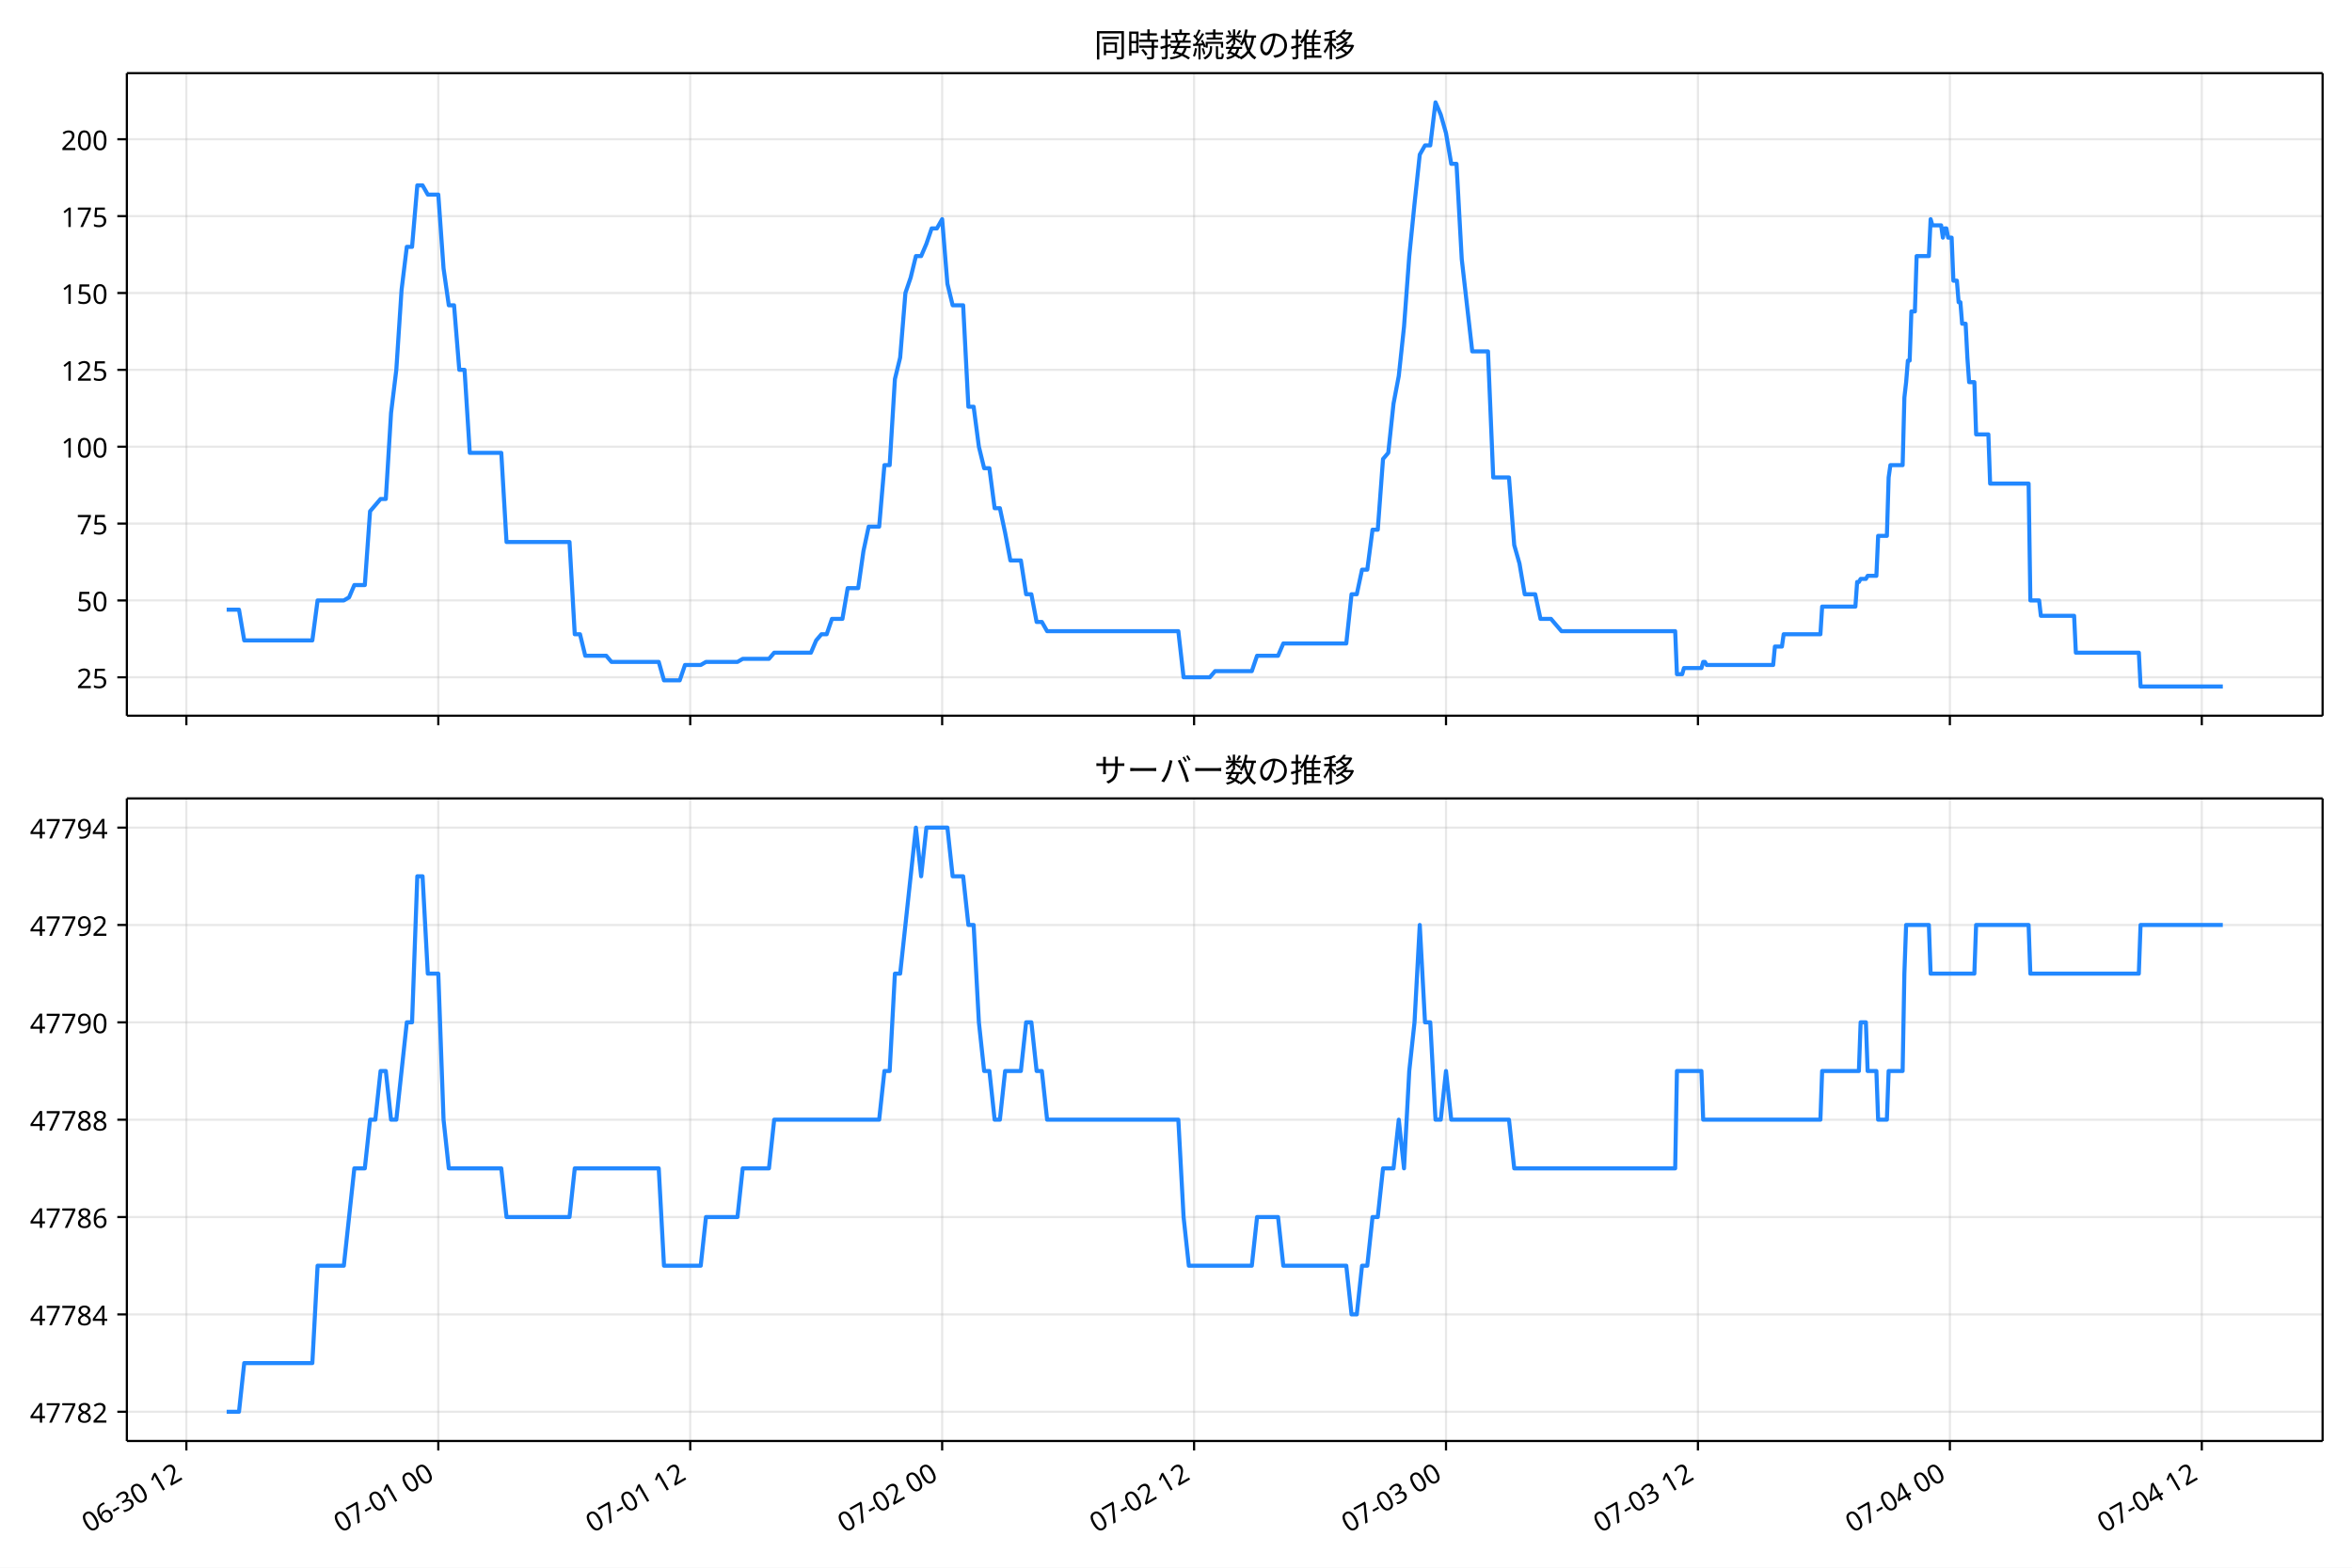
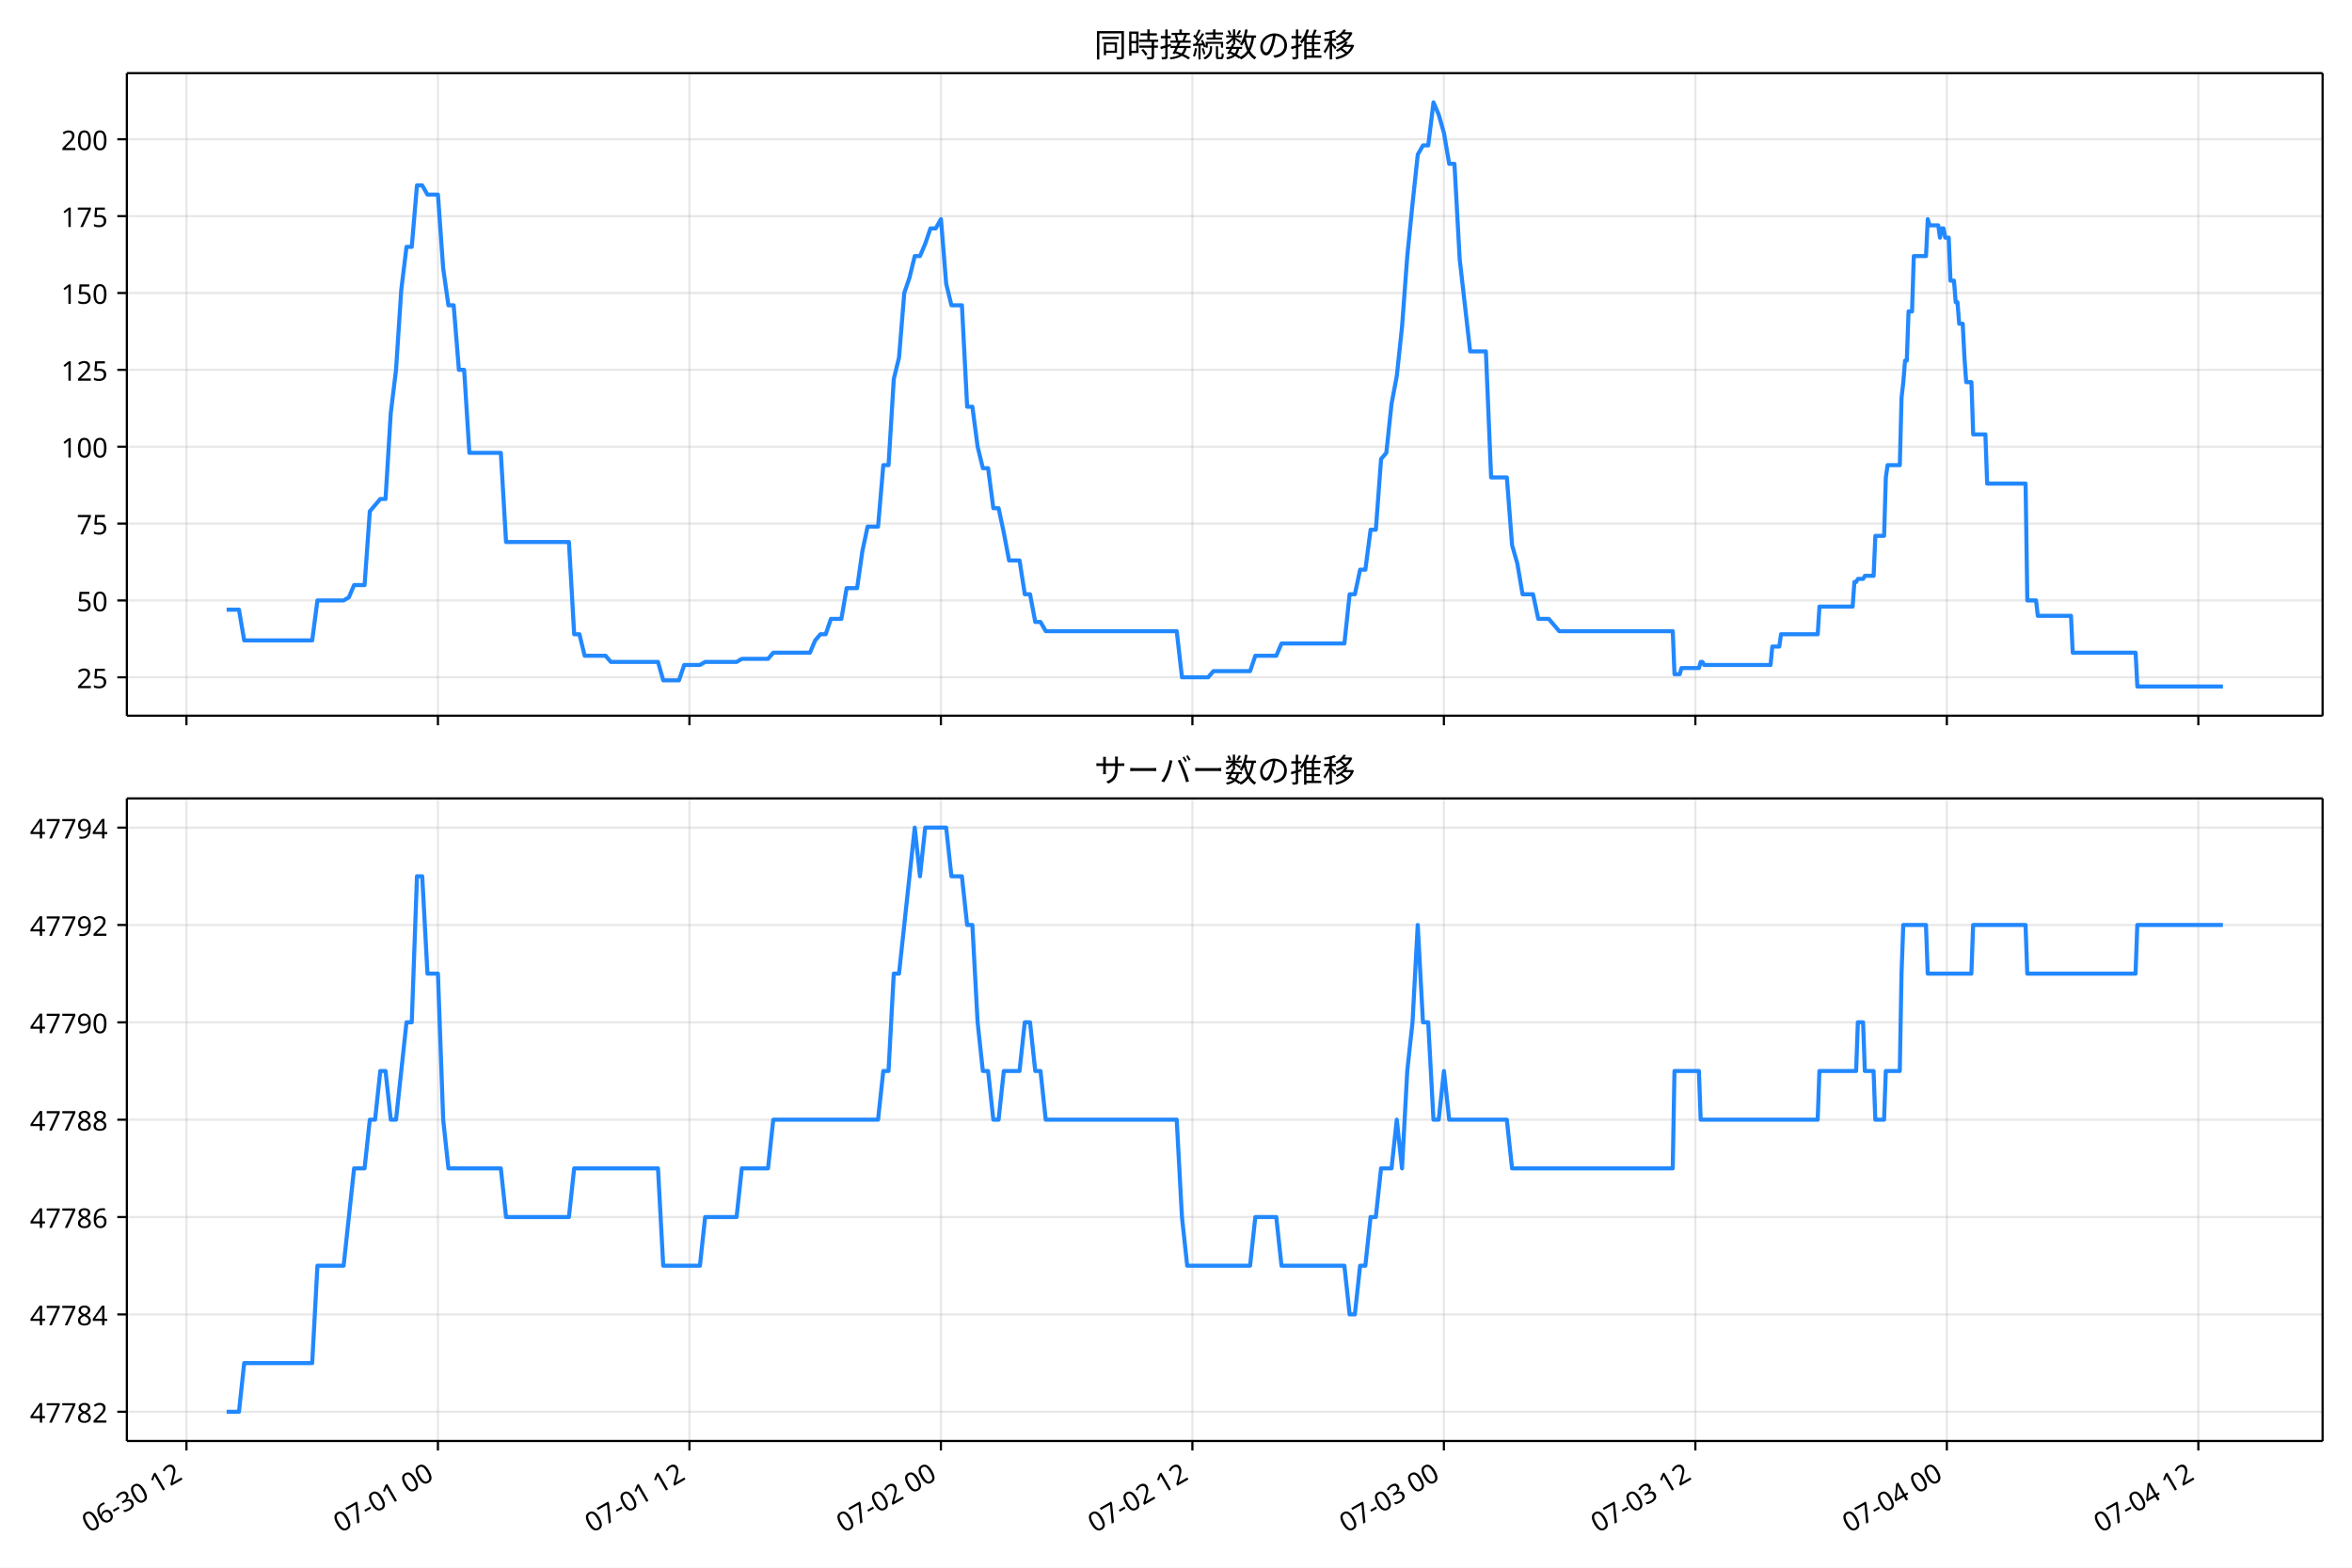
<svg xmlns="http://www.w3.org/2000/svg" xmlns:xlink="http://www.w3.org/1999/xlink" version="1.1" viewBox="0 0 864 576">
  <defs>
    <style type="text/css">*{stroke-linejoin: round; stroke-linecap: butt}</style>
  </defs>
  <g id="e">
    <g id="f">
      <path d="m0 576h864v-576h-864z" fill="#fff" />
    </g>
    <g id="g">
      <g id="h">
        <path d="m46.6 262.97h806.6v-236.09h-806.6z" fill="#fff" />
      </g>
      <g id="i">
        <g id="j">
          <g id="k">
-             <path d="m68.463 262.97v-236.09" clip-path="url(#a)" fill="none" stroke="#b0b0b0" stroke-linecap="square" stroke-opacity=".3" stroke-width=".8" />
+             <path d="m68.489 262.97v-236.09" clip-path="url(#a)" fill="none" stroke="#b0b0b0" stroke-linecap="square" stroke-opacity=".3" stroke-width=".8" />
          </g>
          <g id="l">
            <defs>
              <path id="b" d="m0 0v3.5" stroke="#000" stroke-width=".8" />
            </defs>
-             <use x="68.463" y="262.973" stroke="#000000" stroke-width=".8" xlink:href="#b" />
+             <use x="68.489" y="262.973" stroke="#000000" stroke-width=".8" xlink:href="#b" />
          </g>
        </g>
        <g id="m">
          <g id="n">
-             <path d="m161.01 262.97v-236.09" clip-path="url(#a)" fill="none" stroke="#b0b0b0" stroke-linecap="square" stroke-opacity=".3" stroke-width=".8" />
+             <path d="m160.87 262.97v-236.09" clip-path="url(#a)" fill="none" stroke="#b0b0b0" stroke-linecap="square" stroke-opacity=".3" stroke-width=".8" />
          </g>
          <g id="o">
-             <use x="161.008" y="262.973" stroke="#000000" stroke-width=".8" xlink:href="#b" />
+             <use x="160.872" y="262.973" stroke="#000000" stroke-width=".8" xlink:href="#b" />
          </g>
        </g>
        <g id="p">
          <g id="q">
-             <path d="m253.55 262.97v-236.09" clip-path="url(#a)" fill="none" stroke="#b0b0b0" stroke-linecap="square" stroke-opacity=".3" stroke-width=".8" />
+             <path d="m253.26 262.97v-236.09" clip-path="url(#a)" fill="none" stroke="#b0b0b0" stroke-linecap="square" stroke-opacity=".3" stroke-width=".8" />
          </g>
          <g id="r">
-             <use x="253.553" y="262.973" stroke="#000000" stroke-width=".8" xlink:href="#b" />
+             <use x="253.255" y="262.973" stroke="#000000" stroke-width=".8" xlink:href="#b" />
          </g>
        </g>
        <g id="s">
          <g id="t">
-             <path d="m346.1 262.97v-236.09" clip-path="url(#a)" fill="none" stroke="#b0b0b0" stroke-linecap="square" stroke-opacity=".3" stroke-width=".8" />
+             <path d="m345.64 262.97v-236.09" clip-path="url(#a)" fill="none" stroke="#b0b0b0" stroke-linecap="square" stroke-opacity=".3" stroke-width=".8" />
          </g>
          <g id="u">
-             <use x="346.098" y="262.973" stroke="#000000" stroke-width=".8" xlink:href="#b" />
+             <use x="345.638" y="262.973" stroke="#000000" stroke-width=".8" xlink:href="#b" />
          </g>
        </g>
        <g id="v">
          <g id="w">
-             <path d="m438.64 262.97v-236.09" clip-path="url(#a)" fill="none" stroke="#b0b0b0" stroke-linecap="square" stroke-opacity=".3" stroke-width=".8" />
+             <path d="m438.02 262.97v-236.09" clip-path="url(#a)" fill="none" stroke="#b0b0b0" stroke-linecap="square" stroke-opacity=".3" stroke-width=".8" />
          </g>
          <g id="x">
-             <use x="438.644" y="262.973" stroke="#000000" stroke-width=".8" xlink:href="#b" />
+             <use x="438.022" y="262.973" stroke="#000000" stroke-width=".8" xlink:href="#b" />
          </g>
        </g>
        <g id="y">
          <g id="z">
-             <path d="m531.19 262.97v-236.09" clip-path="url(#a)" fill="none" stroke="#b0b0b0" stroke-linecap="square" stroke-opacity=".3" stroke-width=".8" />
+             <path d="m530.4 262.97v-236.09" clip-path="url(#a)" fill="none" stroke="#b0b0b0" stroke-linecap="square" stroke-opacity=".3" stroke-width=".8" />
          </g>
          <g id="aa">
-             <use x="531.189" y="262.973" stroke="#000000" stroke-width=".8" xlink:href="#b" />
+             <use x="530.405" y="262.973" stroke="#000000" stroke-width=".8" xlink:href="#b" />
          </g>
        </g>
        <g id="ab">
          <g id="ac">
-             <path d="m623.73 262.97v-236.09" clip-path="url(#a)" fill="none" stroke="#b0b0b0" stroke-linecap="square" stroke-opacity=".3" stroke-width=".8" />
+             <path d="m622.79 262.97v-236.09" clip-path="url(#a)" fill="none" stroke="#b0b0b0" stroke-linecap="square" stroke-opacity=".3" stroke-width=".8" />
          </g>
          <g id="ad">
-             <use x="623.734" y="262.973" stroke="#000000" stroke-width=".8" xlink:href="#b" />
+             <use x="622.788" y="262.973" stroke="#000000" stroke-width=".8" xlink:href="#b" />
          </g>
        </g>
        <g id="ae">
          <g id="af">
-             <path d="m716.28 262.97v-236.09" clip-path="url(#a)" fill="none" stroke="#b0b0b0" stroke-linecap="square" stroke-opacity=".3" stroke-width=".8" />
+             <path d="m715.17 262.97v-236.09" clip-path="url(#a)" fill="none" stroke="#b0b0b0" stroke-linecap="square" stroke-opacity=".3" stroke-width=".8" />
          </g>
          <g id="ag">
-             <use x="716.279" y="262.973" stroke="#000000" stroke-width=".8" xlink:href="#b" />
+             <use x="715.171" y="262.973" stroke="#000000" stroke-width=".8" xlink:href="#b" />
          </g>
        </g>
        <g id="ah">
          <g id="ai">
-             <path d="m808.82 262.97v-236.09" clip-path="url(#a)" fill="none" stroke="#b0b0b0" stroke-linecap="square" stroke-opacity=".3" stroke-width=".8" />
+             <path d="m807.55 262.97v-236.09" clip-path="url(#a)" fill="none" stroke="#b0b0b0" stroke-linecap="square" stroke-opacity=".3" stroke-width=".8" />
          </g>
          <g id="aj">
-             <use x="808.824" y="262.973" stroke="#000000" stroke-width=".8" xlink:href="#b" />
+             <use x="807.555" y="262.973" stroke="#000000" stroke-width=".8" xlink:href="#b" />
          </g>
        </g>
      </g>
      <g id="ak">
        <g id="al">
          <g id="am">
            <path d="m46.6 248.85h806.6" clip-path="url(#a)" fill="none" stroke="#b0b0b0" stroke-linecap="square" stroke-opacity=".3" stroke-width=".8" />
          </g>
          <g id="an">
            <defs>
              <path id="d" d="m0 0h-3.5" stroke="#000" stroke-width=".8" />
            </defs>
            <use x="46.6" y="248.852" stroke="#000000" stroke-width=".8" xlink:href="#d" />
          </g>
          <g id="ao">
            <text transform="rotate(-0 39.6 252.84)" x="39.6" y="252.838" font-family="'Noto Sans JP'" font-size="10px" text-anchor="end">25</text>
          </g>
        </g>
        <g id="ap">
          <g id="aq">
            <path d="m46.6 220.61h806.6" clip-path="url(#a)" fill="none" stroke="#b0b0b0" stroke-linecap="square" stroke-opacity=".3" stroke-width=".8" />
          </g>
          <g id="ar">
            <use x="46.6" y="220.612" stroke="#000000" stroke-width=".8" xlink:href="#d" />
          </g>
          <g id="as">
            <text transform="rotate(-0 39.6 224.6)" x="39.6" y="224.597" font-family="'Noto Sans JP'" font-size="10px" text-anchor="end">50</text>
          </g>
        </g>
        <g id="at">
          <g id="au">
            <path d="m46.6 192.37h806.6" clip-path="url(#a)" fill="none" stroke="#b0b0b0" stroke-linecap="square" stroke-opacity=".3" stroke-width=".8" />
          </g>
          <g id="av">
            <use x="46.6" y="192.371" stroke="#000000" stroke-width=".8" xlink:href="#d" />
          </g>
          <g id="aw">
            <text transform="rotate(-0 39.6 196.36)" x="39.6" y="196.356" font-family="'Noto Sans JP'" font-size="10px" text-anchor="end">75</text>
          </g>
        </g>
        <g id="ax">
          <g id="ay">
            <path d="m46.6 164.13h806.6" clip-path="url(#a)" fill="none" stroke="#b0b0b0" stroke-linecap="square" stroke-opacity=".3" stroke-width=".8" />
          </g>
          <g id="az">
            <use x="46.6" y="164.13" stroke="#000000" stroke-width=".8" xlink:href="#d" />
          </g>
          <g id="ba">
            <text transform="rotate(-0 39.6 168.12)" x="39.6" y="168.115" font-family="'Noto Sans JP'" font-size="10px" text-anchor="end">100</text>
          </g>
        </g>
        <g id="bb">
          <g id="bc">
            <path d="m46.6 135.89h806.6" clip-path="url(#a)" fill="none" stroke="#b0b0b0" stroke-linecap="square" stroke-opacity=".3" stroke-width=".8" />
          </g>
          <g id="bd">
            <use x="46.6" y="135.889" stroke="#000000" stroke-width=".8" xlink:href="#d" />
          </g>
          <g id="be">
            <text transform="rotate(-0 39.6 139.87)" x="39.6" y="139.874" font-family="'Noto Sans JP'" font-size="10px" text-anchor="end">125</text>
          </g>
        </g>
        <g id="bf">
          <g id="bg">
            <path d="m46.6 107.65h806.6" clip-path="url(#a)" fill="none" stroke="#b0b0b0" stroke-linecap="square" stroke-opacity=".3" stroke-width=".8" />
          </g>
          <g id="bh">
            <use x="46.6" y="107.649" stroke="#000000" stroke-width=".8" xlink:href="#d" />
          </g>
          <g id="bi">
            <text transform="rotate(-0 39.6 111.63)" x="39.6" y="111.634" font-family="'Noto Sans JP'" font-size="10px" text-anchor="end">150</text>
          </g>
        </g>
        <g id="bj">
          <g id="bk">
            <path d="m46.6 79.408h806.6" clip-path="url(#a)" fill="none" stroke="#b0b0b0" stroke-linecap="square" stroke-opacity=".3" stroke-width=".8" />
          </g>
          <g id="bl">
            <use x="46.6" y="79.408" stroke="#000000" stroke-width=".8" xlink:href="#d" />
          </g>
          <g id="bm">
            <text transform="rotate(-0 39.6 83.393)" x="39.6" y="83.393" font-family="'Noto Sans JP'" font-size="10px" text-anchor="end">175</text>
          </g>
        </g>
        <g id="bn">
          <g id="bo">
            <path d="m46.6 51.167h806.6" clip-path="url(#a)" fill="none" stroke="#b0b0b0" stroke-linecap="square" stroke-opacity=".3" stroke-width=".8" />
          </g>
          <g id="bp">
            <use x="46.6" y="51.167" stroke="#000000" stroke-width=".8" xlink:href="#d" />
          </g>
          <g id="bq">
            <text transform="rotate(-0 39.6 55.152)" x="39.6" y="55.152" font-family="'Noto Sans JP'" font-size="10px" text-anchor="end">200</text>
          </g>
        </g>
      </g>
      <g id="br">
-         <path d="m83.264 224h4.527l1.924 11.296h25.021l1.928-14.685h9.64l1.928-1.13 1.928-4.519h3.856l1.928-27.111 3.856-4.519h1.928l1.928-31.63 1.928-15.815 1.928-29.37 1.928-15.815h1.928l1.928-22.593h1.928l1.928 3.389h3.856l1.928 27.111 1.928 13.556h1.928l1.928 23.722h1.928l1.928 30.5h11.568l1.928 32.759h23.136l1.928 33.889h1.928l1.928 7.907h7.712l1.928 2.259h17.352l1.928 6.778h5.784l1.928-5.648h5.784l1.928-1.13h11.568l1.928-1.13h9.64l1.928-2.259h13.496l1.928-4.519 1.928-2.259h1.928l1.928-5.648h3.856l1.928-11.296h3.856l1.928-13.556 1.928-9.037h3.856l1.928-22.593h1.928l1.928-31.63 1.928-7.907 1.928-23.722 1.928-5.648 1.928-7.907h1.928l1.928-4.519 1.928-5.648h1.928l1.928-3.389 1.928 23.722 1.928 7.907h3.856l1.928 37.278h1.928l1.928 14.685 1.928 7.907h1.928l1.928 14.685h1.928l1.928 9.037 1.928 10.167h3.856l1.928 12.426h1.928l1.928 10.167h1.928l1.928 3.389h48.201l1.928 16.944h9.64l1.928-2.259h13.496l1.928-5.648h7.712l1.928-4.519h23.136l1.928-18.074h1.928l1.928-9.037h1.928l1.928-14.685h1.928l1.928-25.981 1.928-2.259 1.928-18.074 1.928-10.167 1.928-18.074 1.928-25.981 1.928-19.204 1.928-18.074 1.928-3.389h1.928l1.928-15.815 1.928 4.519 1.928 6.778 1.928 11.296h1.928l1.928 35.019 3.856 33.889h5.784l1.928 46.315h5.784l1.928 24.852 1.928 6.778 1.928 11.296h3.856l1.928 9.037h3.856l3.856 4.519h41.774l.643 15.815h1.928l.643-2.259h6.427l.643-2.259h.643l.643 1.13h24.422l.643-6.778h2.571l.643-4.519h13.496l.643-10.167h12.211l.643-9.037h.643l.643-1.13h1.928l.643-1.13h3.213l.643-14.685h3.213l.643-21.463.643-4.519h4.499l.643-24.852.643-5.648.643-7.907h.643l.643-18.074h1.285l.643-20.333h4.499l.643-13.556.643 2.259h3.213l.643 4.519.643-3.389h.643l.643 3.389h1.285l.643 15.815h1.285l.643 7.907h.643l.643 7.907h1.285l.643 12.426.643 9.037h1.928l.643 19.204h4.499l.643 18.074h14.139l.643 42.926h3.213l.643 5.648h12.211l.643 13.556h23.136l.643 12.426h30.206v0" clip-path="url(#a)" fill="none" stroke="#28f" stroke-linecap="square" stroke-width="1.5" />
+         <path d="m83.264 224h4.519l1.92 11.296h24.978l1.925-14.685h9.623l1.925-1.13 1.925-4.519h3.849l1.925-27.111 3.849-4.519h1.925l1.925-31.63 1.925-15.815 1.925-29.37 1.925-15.815h1.925l1.925-22.593h1.925l1.925 3.389h3.849l1.925 27.111 1.925 13.556h1.925l1.925 23.722h1.925l1.925 30.5h11.548l1.925 32.759h23.096l1.925 33.889h1.925l1.925 7.907h7.699l1.925 2.259h17.322l1.925 6.778h5.774l1.925-5.648h5.774l1.925-1.13h11.548l1.925-1.13h9.623l1.925-2.259h13.473l1.925-4.519 1.925-2.259h1.925l1.925-5.648h3.849l1.925-11.296h3.849l1.925-13.556 1.925-9.037h3.849l1.925-22.593h1.925l1.925-31.63 1.925-7.907 1.925-23.722 1.925-5.648 1.925-7.907h1.925l1.925-4.519 1.925-5.648h1.925l1.925-3.389 1.925 23.722 1.925 7.907h3.849l1.925 37.278h1.925l1.925 14.685 1.925 7.907h1.925l1.925 14.685h1.925l1.925 9.037 1.925 10.167h3.849l1.925 12.426h1.925l1.925 10.167h1.925l1.925 3.389h48.116l1.925 16.944h9.623l1.925-2.259h13.473l1.925-5.648h7.699l1.925-4.519h23.096l1.925-18.074h1.925l1.925-9.037h1.925l1.925-14.685h1.925l1.925-25.981 1.925-2.259 1.925-18.074 1.925-10.167 1.925-18.074 1.925-25.981 1.925-19.204 1.925-18.074 1.925-3.389h1.925l1.925-15.815 1.925 4.519 1.925 6.778 1.925 11.296h1.925l1.925 35.019 3.849 33.889h5.774l1.925 46.315h5.774l1.925 24.852 1.925 6.778 1.925 11.296h3.849l1.925 9.037h3.849l3.849 4.519h41.701l.642 15.815h1.925l.642-2.259h6.415l.642-2.259h.642l.642 1.13h24.379l.642-6.778h2.566l.642-4.519h13.473l.642-10.167h12.189l.642-9.037h.642l.642-1.13h1.925l.642-1.13h3.208l.642-14.685h3.208l.642-21.463.642-4.519h4.491l.642-24.852.642-5.648.642-7.907h.642l.642-18.074h1.283l.642-20.333h4.491l.642-13.556.642 2.259h3.208l.642 4.519.642-3.389h.642l.642 3.389h1.283l.642 15.815h1.283l.642 7.907h.642l.642 7.907h1.283l.642 12.426.642 9.037h1.925l.642 19.204h4.491l.642 18.074h14.114l.642 42.926h3.208l.642 5.648h12.189l.642 13.556h23.096l.642 12.426h31.436v0" clip-path="url(#a)" fill="none" stroke="#28f" stroke-linecap="square" stroke-width="1.5" />
      </g>
      <g id="bs">
        <path d="m46.6 262.97v-236.09" fill="none" stroke="#000" stroke-linecap="square" stroke-width=".8" />
      </g>
      <g id="bt">
        <path d="m853.2 262.97v-236.09" fill="none" stroke="#000" stroke-linecap="square" stroke-width=".8" />
      </g>
      <g id="bu">
        <path d="m46.6 262.97h806.6" fill="none" stroke="#000" stroke-linecap="square" stroke-width=".8" />
      </g>
      <g id="bv">
        <path d="m46.6 26.88h806.6" fill="none" stroke="#000" stroke-linecap="square" stroke-width=".8" />
      </g>
      <g id="bw">
        <text transform="rotate(-0 449.9 20.88)" x="449.9" y="20.88" font-family="'Noto Sans JP'" font-size="12px" text-anchor="middle">同時接続数の推移</text>
      </g>
    </g>
    <g id="bx">
      <g id="by">
        <path d="m46.6 529.45h806.6v-236.09h-806.6z" fill="#fff" />
      </g>
      <g id="bz">
        <g id="ca">
          <g id="cb">
-             <path d="m68.463 529.45v-236.09" clip-path="url(#c)" fill="none" stroke="#b0b0b0" stroke-linecap="square" stroke-opacity=".3" stroke-width=".8" />
+             <path d="m68.489 529.45v-236.09" clip-path="url(#c)" fill="none" stroke="#b0b0b0" stroke-linecap="square" stroke-opacity=".3" stroke-width=".8" />
          </g>
          <g id="cc">
-             <use x="68.463" y="529.445" stroke="#000000" stroke-width=".8" xlink:href="#b" />
+             <use x="68.489" y="529.445" stroke="#000000" stroke-width=".8" xlink:href="#b" />
          </g>
          <g id="cd">
-             <text transform="translate(32.689 563.36) rotate(-30)" font-family="'Noto Sans JP'" font-size="10px">06-30 12</text>
+             <text transform="translate(32.715 563.36) rotate(-30)" font-family="'Noto Sans JP'" font-size="10px">06-30 12</text>
          </g>
        </g>
        <g id="ce">
          <g id="cf">
-             <path d="m161.01 529.45v-236.09" clip-path="url(#c)" fill="none" stroke="#b0b0b0" stroke-linecap="square" stroke-opacity=".3" stroke-width=".8" />
+             <path d="m160.87 529.45v-236.09" clip-path="url(#c)" fill="none" stroke="#b0b0b0" stroke-linecap="square" stroke-opacity=".3" stroke-width=".8" />
          </g>
          <g id="cg">
-             <use x="161.008" y="529.445" stroke="#000000" stroke-width=".8" xlink:href="#b" />
+             <use x="160.872" y="529.445" stroke="#000000" stroke-width=".8" xlink:href="#b" />
          </g>
          <g id="ch">
-             <text transform="translate(125.23 563.36) rotate(-30)" font-family="'Noto Sans JP'" font-size="10px">07-01 00</text>
+             <text transform="translate(125.1 563.36) rotate(-30)" font-family="'Noto Sans JP'" font-size="10px">07-01 00</text>
          </g>
        </g>
        <g id="ci">
          <g id="cj">
-             <path d="m253.55 529.45v-236.09" clip-path="url(#c)" fill="none" stroke="#b0b0b0" stroke-linecap="square" stroke-opacity=".3" stroke-width=".8" />
+             <path d="m253.26 529.45v-236.09" clip-path="url(#c)" fill="none" stroke="#b0b0b0" stroke-linecap="square" stroke-opacity=".3" stroke-width=".8" />
          </g>
          <g id="ck">
-             <use x="253.553" y="529.445" stroke="#000000" stroke-width=".8" xlink:href="#b" />
+             <use x="253.255" y="529.445" stroke="#000000" stroke-width=".8" xlink:href="#b" />
          </g>
          <g id="cl">
-             <text transform="translate(217.78 563.36) rotate(-30)" font-family="'Noto Sans JP'" font-size="10px">07-01 12</text>
+             <text transform="translate(217.48 563.36) rotate(-30)" font-family="'Noto Sans JP'" font-size="10px">07-01 12</text>
          </g>
        </g>
        <g id="cm">
          <g id="cn">
-             <path d="m346.1 529.45v-236.09" clip-path="url(#c)" fill="none" stroke="#b0b0b0" stroke-linecap="square" stroke-opacity=".3" stroke-width=".8" />
+             <path d="m345.64 529.45v-236.09" clip-path="url(#c)" fill="none" stroke="#b0b0b0" stroke-linecap="square" stroke-opacity=".3" stroke-width=".8" />
          </g>
          <g id="co">
-             <use x="346.098" y="529.445" stroke="#000000" stroke-width=".8" xlink:href="#b" />
+             <use x="345.638" y="529.445" stroke="#000000" stroke-width=".8" xlink:href="#b" />
          </g>
          <g id="cp">
-             <text transform="translate(310.32 563.36) rotate(-30)" font-family="'Noto Sans JP'" font-size="10px">07-02 00</text>
+             <text transform="translate(309.87 563.36) rotate(-30)" font-family="'Noto Sans JP'" font-size="10px">07-02 00</text>
          </g>
        </g>
        <g id="cq">
          <g id="cr">
-             <path d="m438.64 529.45v-236.09" clip-path="url(#c)" fill="none" stroke="#b0b0b0" stroke-linecap="square" stroke-opacity=".3" stroke-width=".8" />
+             <path d="m438.02 529.45v-236.09" clip-path="url(#c)" fill="none" stroke="#b0b0b0" stroke-linecap="square" stroke-opacity=".3" stroke-width=".8" />
          </g>
          <g id="cs">
-             <use x="438.644" y="529.445" stroke="#000000" stroke-width=".8" xlink:href="#b" />
+             <use x="438.022" y="529.445" stroke="#000000" stroke-width=".8" xlink:href="#b" />
          </g>
          <g id="ct">
-             <text transform="translate(402.87 563.36) rotate(-30)" font-family="'Noto Sans JP'" font-size="10px">07-02 12</text>
+             <text transform="translate(402.25 563.36) rotate(-30)" font-family="'Noto Sans JP'" font-size="10px">07-02 12</text>
          </g>
        </g>
        <g id="cu">
          <g id="cv">
-             <path d="m531.19 529.45v-236.09" clip-path="url(#c)" fill="none" stroke="#b0b0b0" stroke-linecap="square" stroke-opacity=".3" stroke-width=".8" />
+             <path d="m530.4 529.45v-236.09" clip-path="url(#c)" fill="none" stroke="#b0b0b0" stroke-linecap="square" stroke-opacity=".3" stroke-width=".8" />
          </g>
          <g id="cw">
-             <use x="531.189" y="529.445" stroke="#000000" stroke-width=".8" xlink:href="#b" />
+             <use x="530.405" y="529.445" stroke="#000000" stroke-width=".8" xlink:href="#b" />
          </g>
          <g id="cx">
-             <text transform="translate(495.42 563.36) rotate(-30)" font-family="'Noto Sans JP'" font-size="10px">07-03 00</text>
+             <text transform="translate(494.63 563.36) rotate(-30)" font-family="'Noto Sans JP'" font-size="10px">07-03 00</text>
          </g>
        </g>
        <g id="cy">
          <g id="cz">
-             <path d="m623.73 529.45v-236.09" clip-path="url(#c)" fill="none" stroke="#b0b0b0" stroke-linecap="square" stroke-opacity=".3" stroke-width=".8" />
+             <path d="m622.79 529.45v-236.09" clip-path="url(#c)" fill="none" stroke="#b0b0b0" stroke-linecap="square" stroke-opacity=".3" stroke-width=".8" />
          </g>
          <g id="da">
-             <use x="623.734" y="529.445" stroke="#000000" stroke-width=".8" xlink:href="#b" />
+             <use x="622.788" y="529.445" stroke="#000000" stroke-width=".8" xlink:href="#b" />
          </g>
          <g id="db">
-             <text transform="translate(587.96 563.36) rotate(-30)" font-family="'Noto Sans JP'" font-size="10px">07-03 12</text>
+             <text transform="translate(587.01 563.36) rotate(-30)" font-family="'Noto Sans JP'" font-size="10px">07-03 12</text>
          </g>
        </g>
        <g id="dc">
          <g id="dd">
-             <path d="m716.28 529.45v-236.09" clip-path="url(#c)" fill="none" stroke="#b0b0b0" stroke-linecap="square" stroke-opacity=".3" stroke-width=".8" />
+             <path d="m715.17 529.45v-236.09" clip-path="url(#c)" fill="none" stroke="#b0b0b0" stroke-linecap="square" stroke-opacity=".3" stroke-width=".8" />
          </g>
          <g id="de">
-             <use x="716.279" y="529.445" stroke="#000000" stroke-width=".8" xlink:href="#b" />
+             <use x="715.171" y="529.445" stroke="#000000" stroke-width=".8" xlink:href="#b" />
          </g>
          <g id="df">
-             <text transform="translate(680.51 563.36) rotate(-30)" font-family="'Noto Sans JP'" font-size="10px">07-04 00</text>
+             <text transform="translate(679.4 563.36) rotate(-30)" font-family="'Noto Sans JP'" font-size="10px">07-04 00</text>
          </g>
        </g>
        <g id="dg">
          <g id="dh">
-             <path d="m808.82 529.45v-236.09" clip-path="url(#c)" fill="none" stroke="#b0b0b0" stroke-linecap="square" stroke-opacity=".3" stroke-width=".8" />
+             <path d="m807.55 529.45v-236.09" clip-path="url(#c)" fill="none" stroke="#b0b0b0" stroke-linecap="square" stroke-opacity=".3" stroke-width=".8" />
          </g>
          <g id="di">
-             <use x="808.824" y="529.445" stroke="#000000" stroke-width=".8" xlink:href="#b" />
+             <use x="807.555" y="529.445" stroke="#000000" stroke-width=".8" xlink:href="#b" />
          </g>
          <g id="dj">
-             <text transform="translate(773.05 563.36) rotate(-30)" font-family="'Noto Sans JP'" font-size="10px">07-04 12</text>
+             <text transform="translate(771.78 563.36) rotate(-30)" font-family="'Noto Sans JP'" font-size="10px">07-04 12</text>
          </g>
        </g>
      </g>
      <g id="dk">
        <g id="dl">
          <g id="dm">
            <path d="m46.6 518.71h806.6" clip-path="url(#c)" fill="none" stroke="#b0b0b0" stroke-linecap="square" stroke-opacity=".3" stroke-width=".8" />
          </g>
          <g id="dn">
            <use x="46.6" y="518.714" stroke="#000000" stroke-width=".8" xlink:href="#d" />
          </g>
          <g id="do">
            <text transform="rotate(-0 39.6 522.7)" x="39.6" y="522.699" font-family="'Noto Sans JP'" font-size="10px" text-anchor="end">47782</text>
          </g>
        </g>
        <g id="dp">
          <g id="dq">
            <path d="m46.6 482.94h806.6" clip-path="url(#c)" fill="none" stroke="#b0b0b0" stroke-linecap="square" stroke-opacity=".3" stroke-width=".8" />
          </g>
          <g id="dr">
            <use x="46.6" y="482.942" stroke="#000000" stroke-width=".8" xlink:href="#d" />
          </g>
          <g id="ds">
            <text transform="rotate(-0 39.6 486.93)" x="39.6" y="486.928" font-family="'Noto Sans JP'" font-size="10px" text-anchor="end">47784</text>
          </g>
        </g>
        <g id="dt">
          <g id="du">
            <path d="m46.6 447.17h806.6" clip-path="url(#c)" fill="none" stroke="#b0b0b0" stroke-linecap="square" stroke-opacity=".3" stroke-width=".8" />
          </g>
          <g id="dv">
            <use x="46.6" y="447.171" stroke="#000000" stroke-width=".8" xlink:href="#d" />
          </g>
          <g id="dw">
            <text transform="rotate(-0 39.6 451.16)" x="39.6" y="451.156" font-family="'Noto Sans JP'" font-size="10px" text-anchor="end">47786</text>
          </g>
        </g>
        <g id="dx">
          <g id="dy">
            <path d="m46.6 411.4h806.6" clip-path="url(#c)" fill="none" stroke="#b0b0b0" stroke-linecap="square" stroke-opacity=".3" stroke-width=".8" />
          </g>
          <g id="dz">
            <use x="46.6" y="411.399" stroke="#000000" stroke-width=".8" xlink:href="#d" />
          </g>
          <g id="ea">
            <text transform="rotate(-0 39.6 415.38)" x="39.6" y="415.384" font-family="'Noto Sans JP'" font-size="10px" text-anchor="end">47788</text>
          </g>
        </g>
        <g id="eb">
          <g id="ec">
            <path d="m46.6 375.63h806.6" clip-path="url(#c)" fill="none" stroke="#b0b0b0" stroke-linecap="square" stroke-opacity=".3" stroke-width=".8" />
          </g>
          <g id="ed">
            <use x="46.6" y="375.627" stroke="#000000" stroke-width=".8" xlink:href="#d" />
          </g>
          <g id="ee">
            <text transform="rotate(-0 39.6 379.61)" x="39.6" y="379.613" font-family="'Noto Sans JP'" font-size="10px" text-anchor="end">47790</text>
          </g>
        </g>
        <g id="ef">
          <g id="eg">
            <path d="m46.6 339.86h806.6" clip-path="url(#c)" fill="none" stroke="#b0b0b0" stroke-linecap="square" stroke-opacity=".3" stroke-width=".8" />
          </g>
          <g id="eh">
            <use x="46.6" y="339.856" stroke="#000000" stroke-width=".8" xlink:href="#d" />
          </g>
          <g id="ei">
            <text transform="rotate(-0 39.6 343.84)" x="39.6" y="343.841" font-family="'Noto Sans JP'" font-size="10px" text-anchor="end">47792</text>
          </g>
        </g>
        <g id="ej">
          <g id="ek">
            <path d="m46.6 304.08h806.6" clip-path="url(#c)" fill="none" stroke="#b0b0b0" stroke-linecap="square" stroke-opacity=".3" stroke-width=".8" />
          </g>
          <g id="el">
            <use x="46.6" y="304.084" stroke="#000000" stroke-width=".8" xlink:href="#d" />
          </g>
          <g id="em">
            <text transform="rotate(-0 39.6 308.07)" x="39.6" y="308.069" font-family="'Noto Sans JP'" font-size="10px" text-anchor="end">47794</text>
          </g>
        </g>
      </g>
      <g id="en">
-         <path d="m83.264 518.71h4.527l1.924-17.886h25.021l1.928-35.772h9.64l3.856-35.772h3.856l1.928-17.886h1.928l1.928-17.886h1.928l1.928 17.886h1.928l3.856-35.772h1.928l1.928-53.657h1.928l1.928 35.772h3.856l1.928 53.657 1.928 17.886h19.28l1.928 17.886h23.136l1.928-17.886h30.848l1.928 35.772h13.496l1.928-17.886h11.568l1.928-17.886h9.64l1.928-17.886h38.56l1.928-17.886h1.928l1.928-35.772h1.928l5.784-53.657 1.928 17.886 1.928-17.886h7.712l1.928 17.886h3.856l1.928 17.886h1.928l1.928 35.772 1.928 17.886h1.928l1.928 17.886h1.928l1.928-17.886h5.784l1.928-17.886h1.928l1.928 17.886h1.928l1.928 17.886h48.201l1.928 35.772 1.928 17.886h23.136l1.928-17.886h7.712l1.928 17.886h23.136l1.928 17.886h1.928l1.928-17.886h1.928l1.928-17.886h1.928l1.928-17.886h3.856l1.928-17.886 1.928 17.886 1.928-35.772 1.928-17.886 1.928-35.772 1.928 35.772h1.928l1.928 35.772h1.928l1.928-17.886 1.928 17.886h21.208l1.928 17.886h59.126l.643-35.772h8.997l.643 17.886h43.059l.643-17.886h13.496l.643-17.886h1.928l.643 17.886h3.213l.643 17.886h3.213l.643-17.886h5.141l.643-35.772.643-17.886h8.355l.643 17.886h16.067l.643-17.886h19.28l.643 17.886h39.846l.643-17.886h30.206v0" clip-path="url(#c)" fill="none" stroke="#28f" stroke-linecap="square" stroke-width="1.5" />
+         <path d="m83.264 518.71h4.519l1.92-17.886h24.978l1.925-35.772h9.623l3.849-35.772h3.849l1.925-17.886h1.925l1.925-17.886h1.925l1.925 17.886h1.925l3.849-35.772h1.925l1.925-53.657h1.925l1.925 35.772h3.849l1.925 53.657 1.925 17.886h19.247l1.925 17.886h23.096l1.925-17.886h30.794l1.925 35.772h13.473l1.925-17.886h11.548l1.925-17.886h9.623l1.925-17.886h38.493l1.925-17.886h1.925l1.925-35.772h1.925l5.774-53.657 1.925 17.886 1.925-17.886h7.699l1.925 17.886h3.849l1.925 17.886h1.925l1.925 35.772 1.925 17.886h1.925l1.925 17.886h1.925l1.925-17.886h5.774l1.925-17.886h1.925l1.925 17.886h1.925l1.925 17.886h48.116l1.925 35.772 1.925 17.886h23.096l1.925-17.886h7.699l1.925 17.886h23.096l1.925 17.886h1.925l1.925-17.886h1.925l1.925-17.886h1.925l1.925-17.886h3.849l1.925-17.886 1.925 17.886 1.925-35.772 1.925-17.886 1.925-35.772 1.925 35.772h1.925l1.925 35.772h1.925l1.925-17.886 1.925 17.886h21.171l1.925 17.886h59.023l.642-35.772h8.982l.642 17.886h42.984l.642-17.886h13.473l.642-17.886h1.925l.642 17.886h3.208l.642 17.886h3.208l.642-17.886h5.132l.642-35.772.642-17.886h8.34l.642 17.886h16.039l.642-17.886h19.247l.642 17.886h39.776l.642-17.886h31.436v0" clip-path="url(#c)" fill="none" stroke="#28f" stroke-linecap="square" stroke-width="1.5" />
      </g>
      <g id="eo">
        <path d="m46.6 529.45v-236.09" fill="none" stroke="#000" stroke-linecap="square" stroke-width=".8" />
      </g>
      <g id="ep">
        <path d="m853.2 529.45v-236.09" fill="none" stroke="#000" stroke-linecap="square" stroke-width=".8" />
      </g>
      <g id="eq">
        <path d="m46.6 529.45h806.6" fill="none" stroke="#000" stroke-linecap="square" stroke-width=".8" />
      </g>
      <g id="er">
        <path d="m46.6 293.35h806.6" fill="none" stroke="#000" stroke-linecap="square" stroke-width=".8" />
      </g>
      <g id="es">
        <text transform="rotate(-0 449.9 287.35)" x="449.9" y="287.353" font-family="'Noto Sans JP'" font-size="12px" text-anchor="middle">サーバー数の推移</text>
      </g>
    </g>
  </g>
  <defs>
    <clipPath id="a">
      <rect x="46.6" y="26.88" width="806.6" height="236.09" />
    </clipPath>
    <clipPath id="c">
      <rect x="46.6" y="293.35" width="806.6" height="236.09" />
    </clipPath>
  </defs>
</svg>
